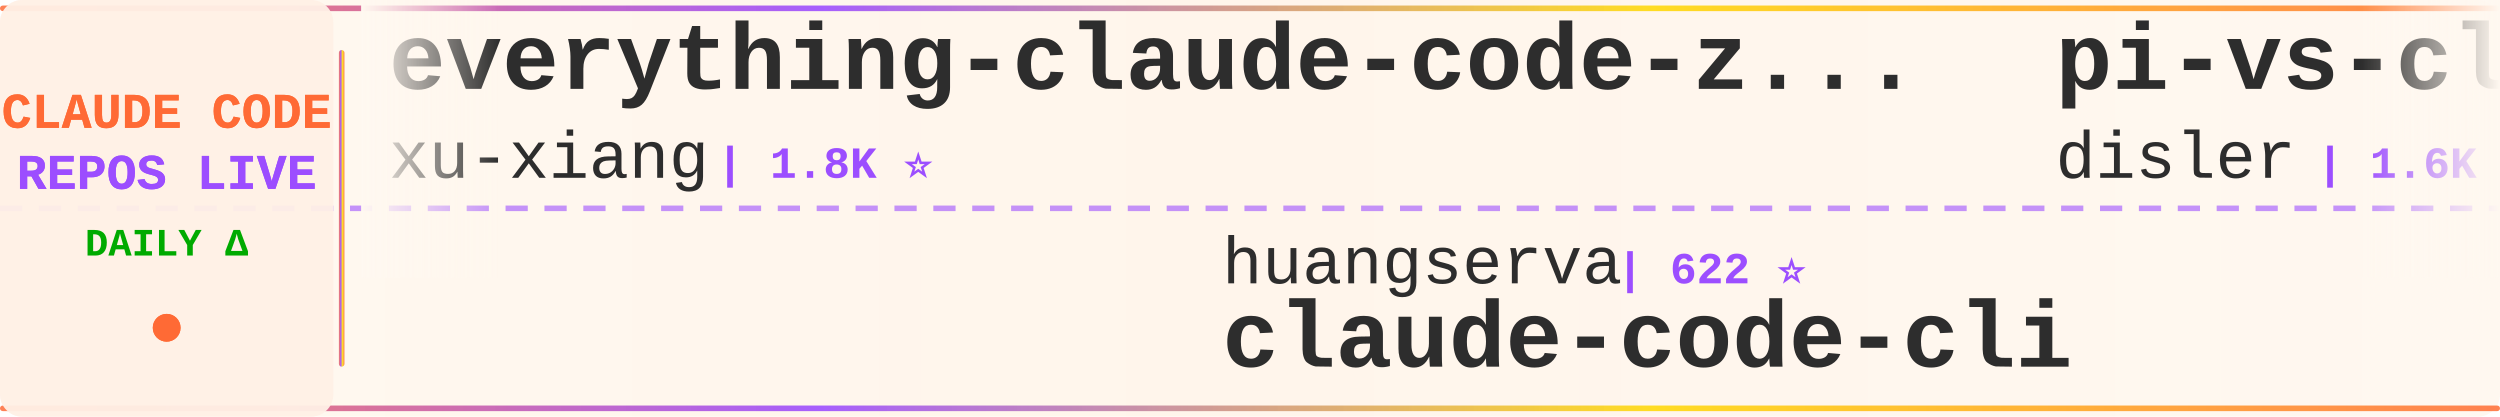
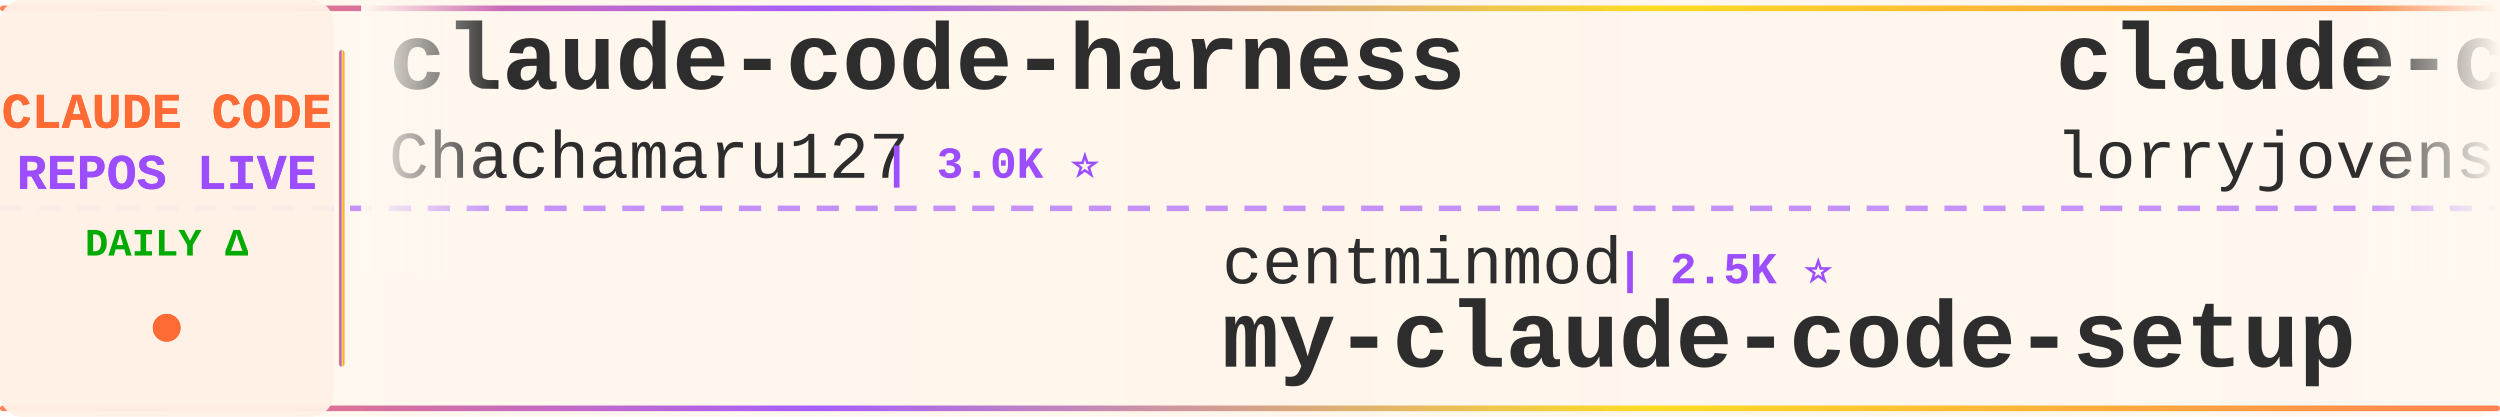
<svg xmlns="http://www.w3.org/2000/svg" width="900" height="150">
  <defs>
    <linearGradient id="tickerBg" x1="0%" y1="0%" x2="100%" y2="0%">
      <stop offset="0%" style="stop-color:#fff8f0;stop-opacity:0.98" />
      <stop offset="50%" style="stop-color:#fff5eb;stop-opacity:1" />
      <stop offset="100%" style="stop-color:#fff8f0;stop-opacity:0.98" />
    </linearGradient>
    <linearGradient id="borderGrad" x1="0%" y1="0%" x2="100%" y2="0%">
      <stop offset="0%" style="stop-color:#FF6B35;stop-opacity:0.85">
        <animate attributeName="stop-opacity" values="0.85;1;0.85" dur="2s" repeatCount="indefinite" />
      </stop>
      <stop offset="33%" style="stop-color:#9C4EFF;stop-opacity:0.9">
        <animate attributeName="stop-opacity" values="0.9;1;0.9" dur="2.2s" repeatCount="indefinite" />
      </stop>
      <stop offset="66%" style="stop-color:#FFD700;stop-opacity:0.85">
        <animate attributeName="stop-opacity" values="0.85;1;0.85" dur="1.8s" repeatCount="indefinite" />
      </stop>
      <stop offset="100%" style="stop-color:#FF6B35;stop-opacity:0.85">
        <animate attributeName="stop-opacity" values="0.85;1;0.85" dur="2s" repeatCount="indefinite" />
      </stop>
    </linearGradient>
    <filter id="textGlow">
      <feGaussianBlur stdDeviation="0.15" result="coloredBlur" />
      <feMerge>
        <feMergeNode in="coloredBlur" />
        <feMergeNode in="SourceGraphic" />
      </feMerge>
    </filter>
    <filter id="metricGlow">
      <feGaussianBlur stdDeviation="0.2" result="coloredBlur" />
      <feMerge>
        <feMergeNode in="coloredBlur" />
        <feMergeNode in="SourceGraphic" />
      </feMerge>
    </filter>
    <linearGradient id="leftFade" x1="0%" y1="0%" x2="100%" y2="0%">
      <stop offset="0%" style="stop-color:#fff8f0;stop-opacity:1" />
      <stop offset="100%" style="stop-color:#fff8f0;stop-opacity:0" />
    </linearGradient>
    <linearGradient id="rightFade" x1="0%" y1="0%" x2="100%" y2="0%">
      <stop offset="0%" style="stop-color:#fff8f0;stop-opacity:0" />
      <stop offset="100%" style="stop-color:#fff8f0;stop-opacity:1" />
    </linearGradient>
  </defs>
  <rect width="900" height="150" fill="url(#tickerBg)" rx="8" />
  <rect x="0" y="2" width="900" height="2" fill="url(#borderGrad)" rx="1" />
  <rect x="0" y="146" width="900" height="2" fill="url(#borderGrad)" rx="1" />
  <line x1="0" y1="75" x2="900" y2="75" stroke="#9C4EFF" stroke-width="2" stroke-dasharray="8 6" opacity="0.6" />
  <rect x="0" y="0" width="120" height="150" fill="#fff0e6" opacity="0.95" rx="8" />
  <text x="60" y="46" font-family="'Courier New', monospace" font-size="18" font-weight="bold" fill="#FF6B35" text-anchor="middle" filter="url(#textGlow)">
    CLAUDE CODE
  </text>
  <text x="60" y="68" font-family="'Courier New', monospace" font-size="18" font-weight="bold" fill="#9C4EFF" text-anchor="middle" filter="url(#textGlow)">
    REPOS LIVE
  </text>
  <text x="60" y="92" font-family="'Courier New', monospace" font-size="14" font-weight="bold" fill="#00aa00" text-anchor="middle">
    DAILY Δ
  </text>
  <circle cx="60" cy="118" r="5" fill="#FF6B35" filter="url(#metricGlow)">
    <animate attributeName="r" values="4;6;4" dur="1.5s" repeatCount="indefinite" />
    <animate attributeName="opacity" values="0.6;1;0.6" dur="1.5s" repeatCount="indefinite" />
  </circle>
  <rect x="122" y="18" width="2" height="114" fill="url(#borderGrad)" rx="1" />
  <clipPath id="tickerClip">
    <rect x="130" y="0" width="770" height="150" />
  </clipPath>
  <g clip-path="url(#tickerClip)">
    <g id="tickerItems">
      <animateTransform attributeName="transform" attributeType="XML" type="translate" from="0 0" to="-3000 0" dur="54s" repeatCount="indefinite" />
      <g transform="translate(0, 0)">
-         <text x="140" y="32" font-family="'Courier New', monospace" font-size="34" font-weight="bold" fill="#2d2d2d">everything-claude-code-z...</text>
-         <text x="140" y="64" font-family="'Courier New', monospace" font-size="24" font-weight="normal" fill="#2d2d2d" opacity="1.0">xu-xiang</text>
-         <text x="258" y="64" font-family="'Courier New', monospace" font-size="16" font-weight="bold" fill="#9C4EFF"> | 1.8K ⭐</text>
+         <text x="140" y="32" font-family="'Courier New', monospace" font-size="34" font-weight="bold" fill="#2d2d2d">claude-code-harness</text>
+         <text x="140" y="64" font-family="'Courier New', monospace" font-size="24" font-weight="normal" fill="#2d2d2d" opacity="1.0">Chachamaru127</text>
+         <text x="318" y="64" font-family="'Courier New', monospace" font-size="16" font-weight="bold" fill="#9C4EFF"> | 3.0K ⭐</text>
      </g>
      <g transform="translate(300, 0)">
+         <text x="140" y="102" font-family="'Courier New', monospace" font-size="24" font-weight="normal" fill="#2d2d2d" opacity="1.0">centminmod</text>
+         <text x="282" y="102" font-family="'Courier New', monospace" font-size="16" font-weight="bold" fill="#9C4EFF"> | 2.5K ⭐</text>
+         <text x="140" y="132" font-family="'Courier New', monospace" font-size="34" font-weight="bold" fill="#2d2d2d">my-claude-code-setup</text>
+       </g>
+       <g transform="translate(600, 0)">
+         <text x="140" y="32" font-family="'Courier New', monospace" font-size="34" font-weight="bold" fill="#2d2d2d">claude-code-rust</text>
+         <text x="140" y="64" font-family="'Courier New', monospace" font-size="24" font-weight="normal" fill="#2d2d2d" opacity="1.0">lorryjovens-hub</text>
+         <text x="342" y="64" font-family="'Courier New', monospace" font-size="16" font-weight="bold" fill="#9C4EFF"> | 1.7K ⭐</text>
+       </g>
+       <g transform="translate(900, 0)">
+         <text x="140" y="102" font-family="'Courier New', monospace" font-size="24" font-weight="normal" fill="#2d2d2d" opacity="1.0">nicedreamzapp</text>
+         <text x="318" y="102" font-family="'Courier New', monospace" font-size="16" font-weight="bold" fill="#9C4EFF"> | 3.1K ⭐ +6</text>
+         <text x="140" y="132" font-family="'Courier New', monospace" font-size="34" font-weight="bold" fill="#2d2d2d">claude-code-local</text>
+       </g>
+       <g transform="translate(1200, 0)">
+         <text x="140" y="32" font-family="'Courier New', monospace" font-size="34" font-weight="bold" fill="#2d2d2d">claude-code-telegram</text>
+         <text x="140" y="64" font-family="'Courier New', monospace" font-size="24" font-weight="normal" fill="#2d2d2d" opacity="1.0">RichardAtCT</text>
+         <text x="294" y="64" font-family="'Courier New', monospace" font-size="16" font-weight="bold" fill="#9C4EFF"> | 2.7K ⭐ +1</text>
+       </g>
+       <g transform="translate(1500, 0)">
+         <text x="140" y="102" font-family="'Courier New', monospace" font-size="24" font-weight="normal" fill="#2d2d2d" opacity="1.0">huangjia2019</text>
+         <text x="306" y="102" font-family="'Courier New', monospace" font-size="16" font-weight="bold" fill="#9C4EFF"> | 1.0K ⭐</text>
+         <text x="140" y="132" font-family="'Courier New', monospace" font-size="34" font-weight="bold" fill="#2d2d2d">claude-code-engineering</text>
+       </g>
+       <g transform="translate(1800, 0)">
+         <text x="140" y="32" font-family="'Courier New', monospace" font-size="34" font-weight="bold" fill="#2d2d2d">claude-howto</text>
+         <text x="140" y="64" font-family="'Courier New', monospace" font-size="24" font-weight="normal" fill="#2d2d2d" opacity="1.0">luongnv89</text>
+         <text x="270" y="64" font-family="'Courier New', monospace" font-size="16" font-weight="bold" fill="#9C4EFF"> | 40.8K ⭐</text>
+       </g>
+       <g transform="translate(2100, 0)">
        <text x="140" y="102" font-family="'Courier New', monospace" font-size="24" font-weight="normal" fill="#2d2d2d" opacity="1.0">huangserva</text>
        <text x="282" y="102" font-family="'Courier New', monospace" font-size="16" font-weight="bold" fill="#9C4EFF"> | 622 ⭐</text>
        <text x="140" y="132" font-family="'Courier New', monospace" font-size="34" font-weight="bold" fill="#2d2d2d">claude-code-cli</text>
      </g>
-       <g transform="translate(600, 0)">
-         <text x="140" y="32" font-family="'Courier New', monospace" font-size="34" font-weight="bold" fill="#2d2d2d">pi-vs-claude-code</text>
-         <text x="140" y="64" font-family="'Courier New', monospace" font-size="24" font-weight="normal" fill="#2d2d2d" opacity="1.0">disler</text>
-         <text x="234" y="64" font-family="'Courier New', monospace" font-size="16" font-weight="bold" fill="#9C4EFF"> | 1.6K ⭐ +1</text>
+       <g transform="translate(2400, 0)">
+         <text x="140" y="32" font-family="'Courier New', monospace" font-size="34" font-weight="bold" fill="#2d2d2d">claude-code-source-code-...</text>
+         <text x="140" y="64" font-family="'Courier New', monospace" font-size="24" font-weight="normal" fill="#2d2d2d" opacity="1.0">ghuntley</text>
+         <text x="258" y="64" font-family="'Courier New', monospace" font-size="16" font-weight="bold" fill="#9C4EFF"> | 987 ⭐</text>
      </g>
-       <g transform="translate(900, 0)">
-         <text x="140" y="102" font-family="'Courier New', monospace" font-size="24" font-weight="normal" fill="#2d2d2d" opacity="1.0">OrcaWhisper</text>
-         <text x="294" y="102" font-family="'Courier New', monospace" font-size="16" font-weight="bold" fill="#9C4EFF"> | 87 ⭐</text>
-         <text x="140" y="132" font-family="'Courier New', monospace" font-size="34" font-weight="bold" fill="#2d2d2d">Claude-Code</text>
-       </g>
-       <g transform="translate(1200, 0)">
-         <text x="140" y="32" font-family="'Courier New', monospace" font-size="34" font-weight="bold" fill="#2d2d2d">how-claude-code-works</text>
-         <text x="140" y="64" font-family="'Courier New', monospace" font-size="24" font-weight="normal" fill="#2d2d2d" opacity="1.0">Windy3f3f3f3f</text>
-         <text x="318" y="64" font-family="'Courier New', monospace" font-size="16" font-weight="bold" fill="#9C4EFF"> | 3.4K ⭐ +2</text>
-       </g>
-       <g transform="translate(1500, 0)">
-         <text x="140" y="102" font-family="'Courier New', monospace" font-size="24" font-weight="normal" fill="#2d2d2d" opacity="1.0">ding113</text>
-         <text x="246" y="102" font-family="'Courier New', monospace" font-size="16" font-weight="bold" fill="#9C4EFF"> | 3.3K ⭐</text>
-         <text x="140" y="132" font-family="'Courier New', monospace" font-size="34" font-weight="bold" fill="#2d2d2d">claude-code-hub</text>
-       </g>
-       <g transform="translate(1800, 0)">
-         <text x="140" y="32" font-family="'Courier New', monospace" font-size="34" font-weight="bold" fill="#2d2d2d">claude-code-action</text>
-         <text x="140" y="64" font-family="'Courier New', monospace" font-size="24" font-weight="normal" fill="#2d2d2d" opacity="1.0">anthropics</text>
-         <text x="282" y="64" font-family="'Courier New', monospace" font-size="16" font-weight="bold" fill="#9C4EFF"> | 8.5K ⭐ +2</text>
-       </g>
-       <g transform="translate(2100, 0)">
+       <g transform="translate(2700, 0)">
        <text x="140" y="102" font-family="'Courier New', monospace" font-size="24" font-weight="normal" fill="#2d2d2d" opacity="1.0">davila7</text>
        <text x="246" y="102" font-family="'Courier New', monospace" font-size="16" font-weight="bold" fill="#9C4EFF"> | 30.1K ⭐ +2</text>
        <text x="140" y="132" font-family="'Courier New', monospace" font-size="34" font-weight="bold" fill="#2d2d2d">claude-code-templates</text>
      </g>
-       <g transform="translate(2400, 0)">
-         <text x="140" y="32" font-family="'Courier New', monospace" font-size="34" font-weight="bold" fill="#2d2d2d">claude-code-engineering</text>
-         <text x="140" y="64" font-family="'Courier New', monospace" font-size="24" font-weight="normal" fill="#2d2d2d" opacity="1.0">huangjia2019</text>
-         <text x="306" y="64" font-family="'Courier New', monospace" font-size="16" font-weight="bold" fill="#9C4EFF"> | 1.0K ⭐ +1</text>
-       </g>
-       <g transform="translate(2700, 0)">
-         <text x="140" y="102" font-family="'Courier New', monospace" font-size="24" font-weight="normal" fill="#2d2d2d" opacity="1.0">Yuyz0112</text>
-         <text x="258" y="102" font-family="'Courier New', monospace" font-size="16" font-weight="bold" fill="#9C4EFF"> | 2.4K ⭐</text>
-         <text x="140" y="132" font-family="'Courier New', monospace" font-size="34" font-weight="bold" fill="#2d2d2d">claude-code-reverse</text>
-       </g>
      <g transform="translate(3000, 0)">
-         <text x="140" y="32" font-family="'Courier New', monospace" font-size="34" font-weight="bold" fill="#2d2d2d">everything-claude-code-z...</text>
-         <text x="140" y="64" font-family="'Courier New', monospace" font-size="24" font-weight="normal" fill="#2d2d2d" opacity="1.0">xu-xiang</text>
-         <text x="258" y="64" font-family="'Courier New', monospace" font-size="16" font-weight="bold" fill="#9C4EFF"> | 1.8K ⭐</text>
+         <text x="140" y="32" font-family="'Courier New', monospace" font-size="34" font-weight="bold" fill="#2d2d2d">claude-code-harness</text>
+         <text x="140" y="64" font-family="'Courier New', monospace" font-size="24" font-weight="normal" fill="#2d2d2d" opacity="1.0">Chachamaru127</text>
+         <text x="318" y="64" font-family="'Courier New', monospace" font-size="16" font-weight="bold" fill="#9C4EFF"> | 3.0K ⭐</text>
      </g>
      <g transform="translate(3300, 0)">
-         <text x="140" y="102" font-family="'Courier New', monospace" font-size="24" font-weight="normal" fill="#2d2d2d" opacity="1.0">huangserva</text>
-         <text x="282" y="102" font-family="'Courier New', monospace" font-size="16" font-weight="bold" fill="#9C4EFF"> | 622 ⭐</text>
-         <text x="140" y="132" font-family="'Courier New', monospace" font-size="34" font-weight="bold" fill="#2d2d2d">claude-code-cli</text>
+         <text x="140" y="102" font-family="'Courier New', monospace" font-size="24" font-weight="normal" fill="#2d2d2d" opacity="1.0">centminmod</text>
+         <text x="282" y="102" font-family="'Courier New', monospace" font-size="16" font-weight="bold" fill="#9C4EFF"> | 2.5K ⭐</text>
+         <text x="140" y="132" font-family="'Courier New', monospace" font-size="34" font-weight="bold" fill="#2d2d2d">my-claude-code-setup</text>
      </g>
      <g transform="translate(3600, 0)">
-         <text x="140" y="32" font-family="'Courier New', monospace" font-size="34" font-weight="bold" fill="#2d2d2d">pi-vs-claude-code</text>
-         <text x="140" y="64" font-family="'Courier New', monospace" font-size="24" font-weight="normal" fill="#2d2d2d" opacity="1.0">disler</text>
-         <text x="234" y="64" font-family="'Courier New', monospace" font-size="16" font-weight="bold" fill="#9C4EFF"> | 1.6K ⭐ +1</text>
+         <text x="140" y="32" font-family="'Courier New', monospace" font-size="34" font-weight="bold" fill="#2d2d2d">claude-code-rust</text>
+         <text x="140" y="64" font-family="'Courier New', monospace" font-size="24" font-weight="normal" fill="#2d2d2d" opacity="1.0">lorryjovens-hub</text>
+         <text x="342" y="64" font-family="'Courier New', monospace" font-size="16" font-weight="bold" fill="#9C4EFF"> | 1.7K ⭐</text>
      </g>
      <g transform="translate(3900, 0)">
-         <text x="140" y="102" font-family="'Courier New', monospace" font-size="24" font-weight="normal" fill="#2d2d2d" opacity="1.0">OrcaWhisper</text>
-         <text x="294" y="102" font-family="'Courier New', monospace" font-size="16" font-weight="bold" fill="#9C4EFF"> | 87 ⭐</text>
-         <text x="140" y="132" font-family="'Courier New', monospace" font-size="34" font-weight="bold" fill="#2d2d2d">Claude-Code</text>
+         <text x="140" y="102" font-family="'Courier New', monospace" font-size="24" font-weight="normal" fill="#2d2d2d" opacity="1.0">nicedreamzapp</text>
+         <text x="318" y="102" font-family="'Courier New', monospace" font-size="16" font-weight="bold" fill="#9C4EFF"> | 3.1K ⭐ +6</text>
+         <text x="140" y="132" font-family="'Courier New', monospace" font-size="34" font-weight="bold" fill="#2d2d2d">claude-code-local</text>
      </g>
    </g>
  </g>
  <rect x="130" y="0" width="50" height="100" fill="url(#leftFade)" />
  <rect x="850" y="0" width="50" height="100" fill="url(#rightFade)" />
</svg>
